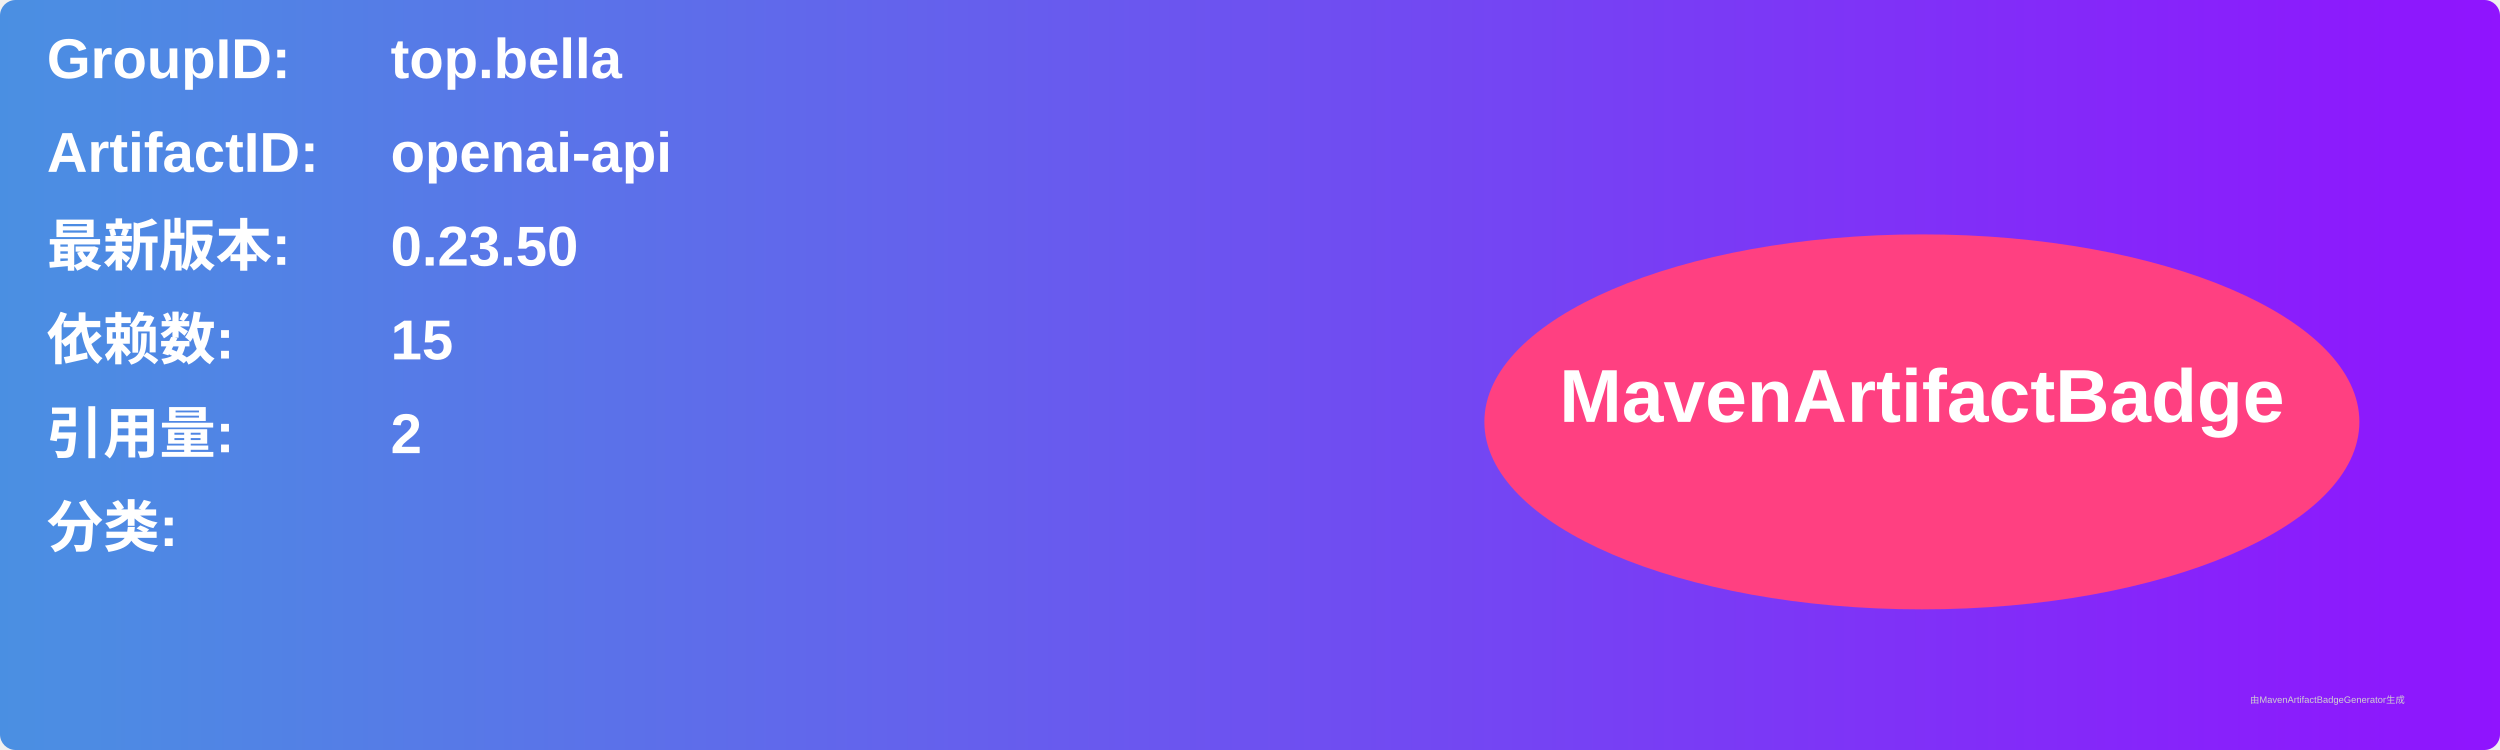
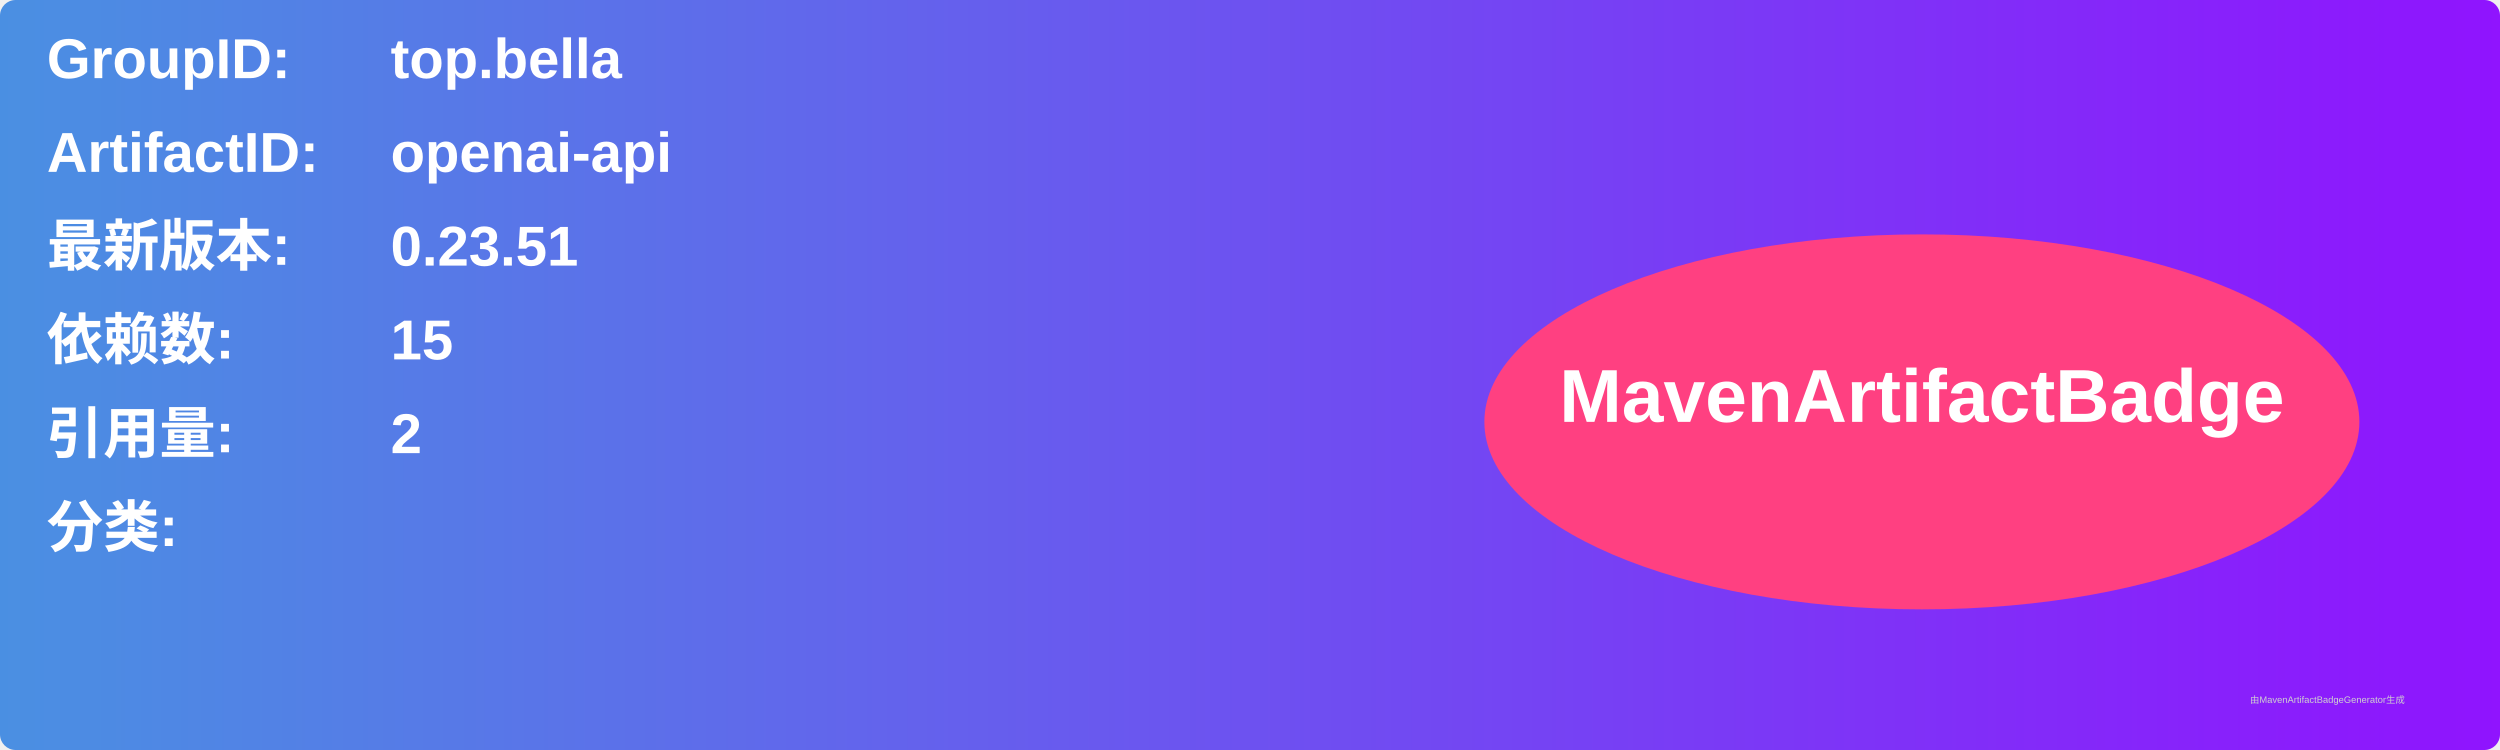
<svg xmlns="http://www.w3.org/2000/svg" width="800" height="240" viewBox="0 0 800 240">
  <linearGradient id="grad" x1="0%" y1="0%" x2="100%" y2="0%">
    <stop offset="0%" stop-color="#4a90e2" />
    <stop offset="100%" stop-color="#9013fe" />
  </linearGradient>
  <rect width="100%" height="100%" rx="5" ry="5" fill="url(#grad)" />
  <g transform="translate(15, 15)">
    <text x="0" y="10" font-family="Arial" font-size="18" fill="white" font-weight="bold" width="260">GroupID:</text>
    <text x="110" y="10" font-family="Arial" font-size="18" fill="white" font-weight="bold" width="460">top.bella</text>
    <text x="0" y="40" font-family="Arial" font-size="18" fill="white" font-weight="bold" width="260">ArtifactID:</text>
    <text x="110" y="40" font-family="Arial" font-size="18" fill="white" font-weight="bold" width="460">openai-api</text>
    <text x="0" y="70" font-family="Arial" font-size="18" fill="white" font-weight="bold">最新版本:</text>
    <text x="110" y="70" font-family="Arial" font-size="18" fill="white" font-weight="bold">
-       <tspan font-weight="bold">0.23.50</tspan>
+       <tspan font-weight="bold">0.23.51</tspan>
    </text>
    <text x="0" y="100" font-family="Arial" font-size="18" fill="white" font-weight="bold">依赖数: </text>
    <text x="110" y="100" font-family="Arial" font-size="18" fill="white">
      <tspan font-weight="bold">15</tspan>
    </text>
    <text x="0" y="130" font-family="Arial" font-size="18" fill="white" font-weight="bold">引用量: </text>
    <text x="110" y="130" font-family="Arial" font-size="18" fill="white">
      <tspan font-weight="bold">2</tspan>
    </text>
    <text x="0" y="160" font-family="Arial" font-size="18" fill="white" font-weight="bold">分类:</text>
    <text x="10" y="190" font-family="Arial" font-size="10" fill="white">
      <tspan font-weight="bold" />
    </text>
    <ellipse cx="600" cy="120" rx="140" ry="60" fill="#ff4081" />
    <text x="600" y="120" text-anchor="middle" font-family="Arial" font-size="24" fill="white" font-weight="bold">MavenArtifactBadge</text>
  </g>
  <text x="720" y="225" font-family="Arial" font-size="3" fill="#d0d0d0">由MavenArtifactBadgeGenerator生成</text>
</svg>
